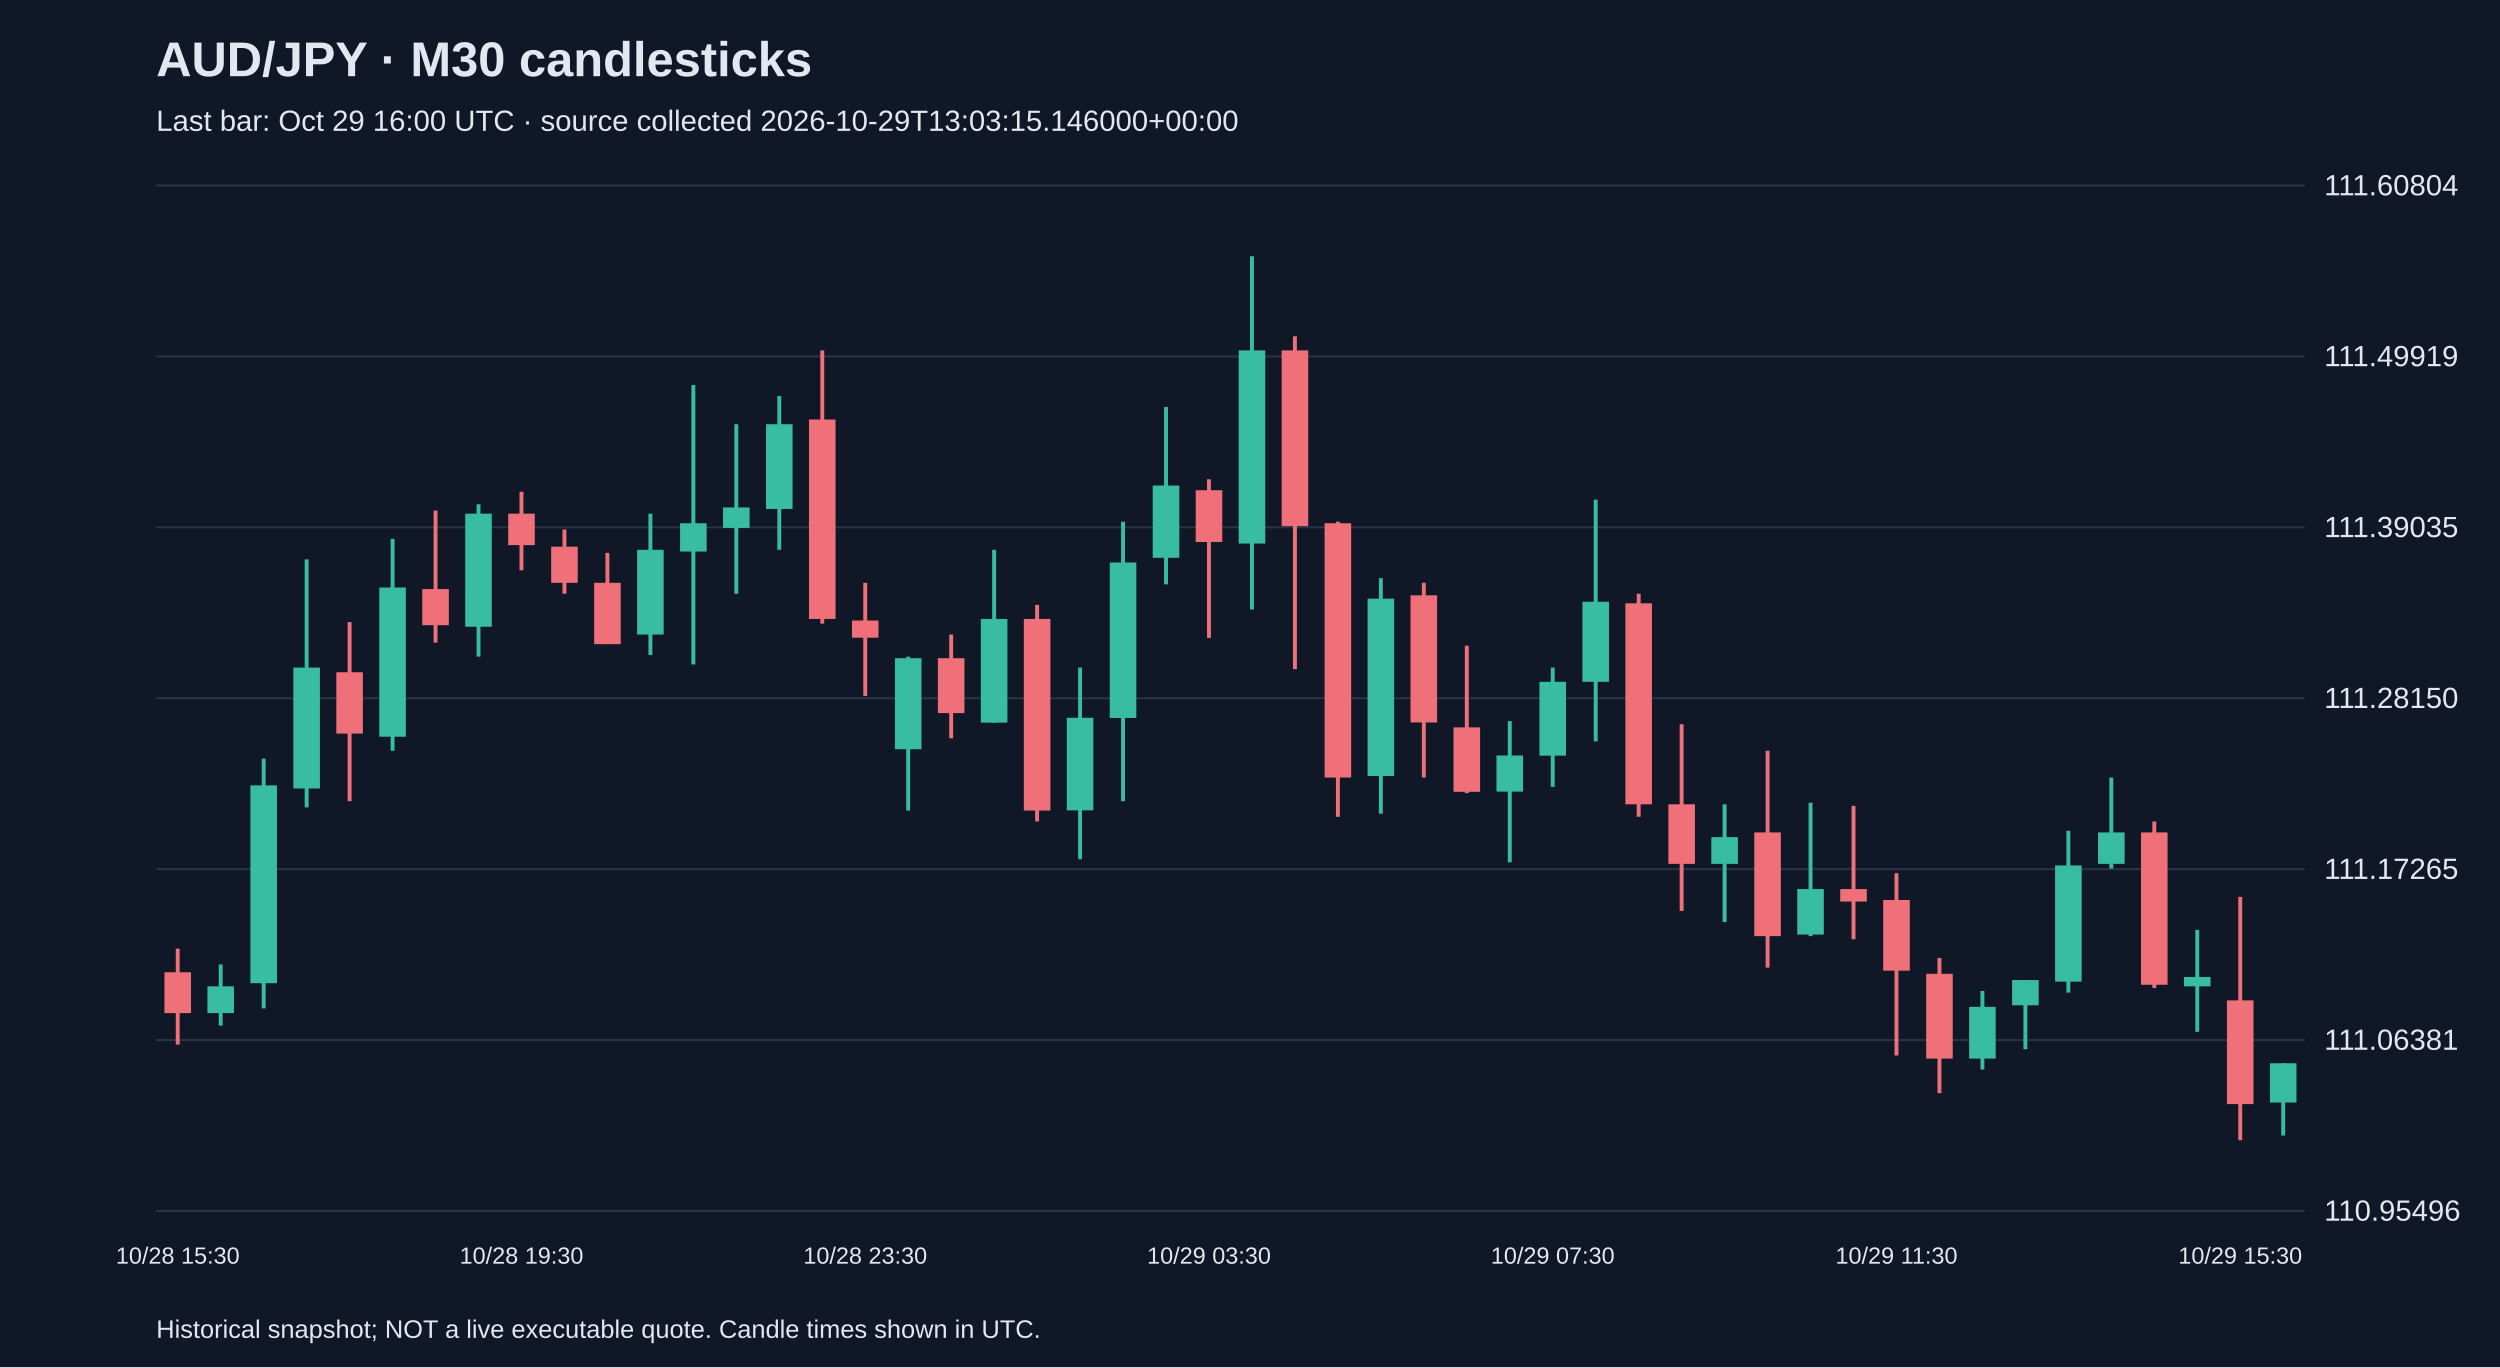
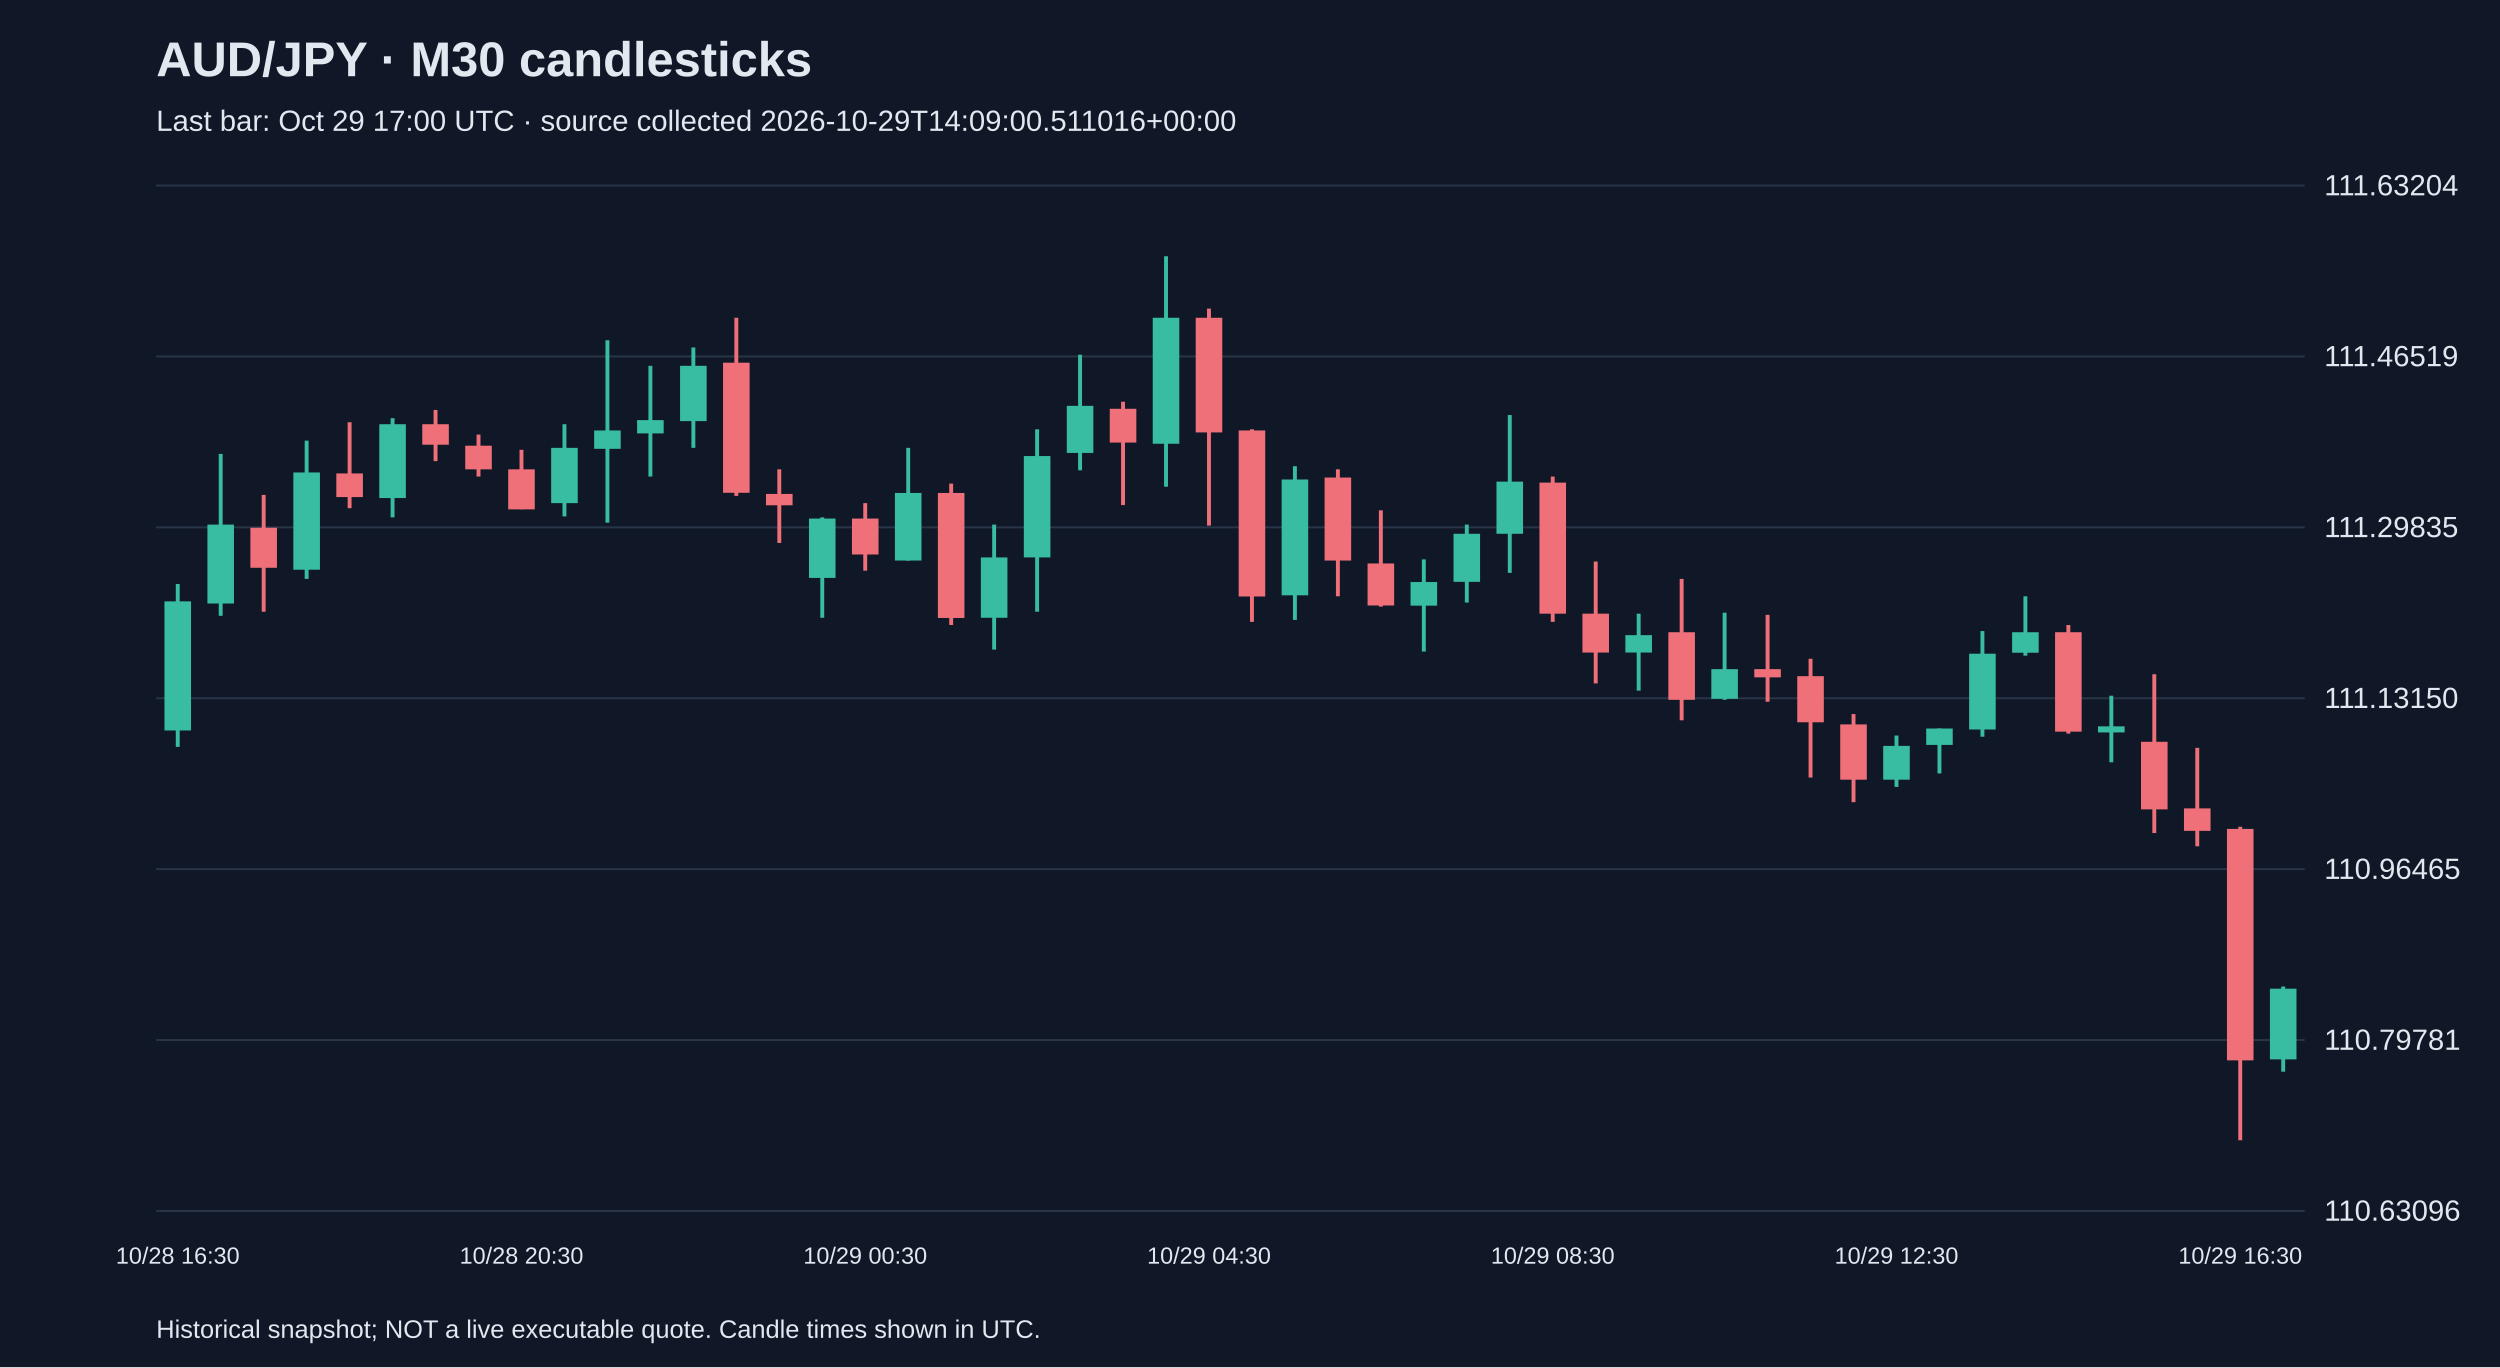
<svg xmlns="http://www.w3.org/2000/svg" viewBox="0 0 1280 700">
  <rect width="100%" height="100%" fill="#101827" />
  <style>text{font-family:Arial,sans-serif;fill:#e2e8f0}</style>
  <text x="80" y="39" font-size="25" font-weight="bold">AUD/JPY · M30 candlesticks</text>
-   <text x="80" y="67" font-size="15" fill="#a6b1c5">Last bar: Oct 29 16:00 UTC · source collected 2026-10-29T13:03:15.146000+00:00</text>
+   <text x="80" y="67" font-size="15" fill="#a6b1c5">Last bar: Oct 29 17:00 UTC · source collected 2026-10-29T14:09:00.511016+00:00</text>
  <line x1="80" y1="620.0" x2="1180" y2="620.0" stroke="#283548" />
-   <text x="1190" y="625.0" font-size="15">110.95496</text>
+   <text x="1190" y="625.0" font-size="15">110.63096</text>
  <line x1="80" y1="532.5" x2="1180" y2="532.5" stroke="#283548" />
-   <text x="1190" y="537.5" font-size="15">111.06381</text>
+   <text x="1190" y="537.5" font-size="15">110.79781</text>
  <line x1="80" y1="445.0" x2="1180" y2="445.0" stroke="#283548" />
-   <text x="1190" y="450.0" font-size="15">111.17265</text>
+   <text x="1190" y="450.0" font-size="15">110.96465</text>
  <line x1="80" y1="357.5" x2="1180" y2="357.5" stroke="#283548" />
-   <text x="1190" y="362.5" font-size="15">111.28150</text>
+   <text x="1190" y="362.5" font-size="15">111.13150</text>
  <line x1="80" y1="270.0" x2="1180" y2="270.0" stroke="#283548" />
-   <text x="1190" y="275.0" font-size="15">111.39035</text>
+   <text x="1190" y="275.0" font-size="15">111.29835</text>
  <line x1="80" y1="182.5" x2="1180" y2="182.5" stroke="#283548" />
-   <text x="1190" y="187.5" font-size="15">111.49919</text>
+   <text x="1190" y="187.5" font-size="15">111.46519</text>
  <line x1="80" y1="95.0" x2="1180" y2="95.0" stroke="#283548" />
-   <text x="1190" y="100.0" font-size="15">111.60804</text>
-   <line x1="91.0" y1="485.7" x2="91.0" y2="534.8" stroke="#f07079" stroke-width="2" />
-   <rect x="84.2" y="497.8" width="13.6" height="20.9" fill="#f07079" />
-   <text x="91.0" y="647" text-anchor="middle" font-size="12">10/28 15:30</text>
-   <line x1="113.0" y1="493.8" x2="113.0" y2="525.1" stroke="#38bca2" stroke-width="2" />
-   <rect x="106.2" y="505.0" width="13.6" height="13.7" fill="#38bca2" />
-   <line x1="135.0" y1="388.4" x2="135.0" y2="516.3" stroke="#38bca2" stroke-width="2" />
-   <rect x="128.2" y="402.1" width="13.6" height="101.3" fill="#38bca2" />
-   <line x1="157.0" y1="286.4" x2="157.0" y2="413.4" stroke="#38bca2" stroke-width="2" />
-   <rect x="150.2" y="341.8" width="13.6" height="61.9" fill="#38bca2" />
-   <line x1="179.0" y1="318.5" x2="179.0" y2="410.2" stroke="#f07079" stroke-width="2" />
-   <rect x="172.2" y="344.2" width="13.6" height="31.4" fill="#f07079" />
-   <line x1="201.0" y1="275.9" x2="201.0" y2="384.4" stroke="#38bca2" stroke-width="2" />
-   <rect x="194.2" y="300.8" width="13.6" height="76.4" fill="#38bca2" />
-   <line x1="223.0" y1="261.4" x2="223.0" y2="329.0" stroke="#f07079" stroke-width="2" />
-   <rect x="216.2" y="301.6" width="13.6" height="18.5" fill="#f07079" />
-   <line x1="245.0" y1="258.2" x2="245.0" y2="336.2" stroke="#38bca2" stroke-width="2" />
-   <rect x="238.2" y="263.0" width="13.6" height="57.9" fill="#38bca2" />
-   <line x1="267.0" y1="251.8" x2="267.0" y2="292.0" stroke="#f07079" stroke-width="2" />
-   <rect x="260.2" y="263.0" width="13.6" height="16.1" fill="#f07079" />
-   <text x="267.0" y="647" text-anchor="middle" font-size="12">10/28 19:30</text>
-   <line x1="289.0" y1="271.1" x2="289.0" y2="304.0" stroke="#f07079" stroke-width="2" />
-   <rect x="282.2" y="279.9" width="13.6" height="18.5" fill="#f07079" />
-   <line x1="311.0" y1="283.1" x2="311.0" y2="329.8" stroke="#f07079" stroke-width="2" />
-   <rect x="304.2" y="298.4" width="13.6" height="31.4" fill="#f07079" />
-   <line x1="333.0" y1="263.0" x2="333.0" y2="335.4" stroke="#38bca2" stroke-width="2" />
-   <rect x="326.2" y="281.5" width="13.6" height="43.4" fill="#38bca2" />
-   <line x1="355.0" y1="197.1" x2="355.0" y2="340.2" stroke="#38bca2" stroke-width="2" />
-   <rect x="348.2" y="267.9" width="13.6" height="14.5" fill="#38bca2" />
-   <line x1="377.0" y1="217.2" x2="377.0" y2="304.0" stroke="#38bca2" stroke-width="2" />
-   <rect x="370.2" y="259.8" width="13.6" height="10.5" fill="#38bca2" />
-   <line x1="399.0" y1="202.8" x2="399.0" y2="281.5" stroke="#38bca2" stroke-width="2" />
-   <rect x="392.2" y="217.2" width="13.6" height="43.4" fill="#38bca2" />
-   <line x1="421.0" y1="179.4" x2="421.0" y2="319.3" stroke="#f07079" stroke-width="2" />
-   <rect x="414.2" y="214.8" width="13.6" height="102.1" fill="#f07079" />
-   <line x1="443.0" y1="298.4" x2="443.0" y2="356.3" stroke="#f07079" stroke-width="2" />
-   <rect x="436.2" y="317.7" width="13.6" height="8.8" fill="#f07079" />
-   <text x="443.0" y="647" text-anchor="middle" font-size="12">10/28 23:30</text>
-   <line x1="465.0" y1="336.2" x2="465.0" y2="415.0" stroke="#38bca2" stroke-width="2" />
-   <rect x="458.2" y="337.0" width="13.6" height="46.6" fill="#38bca2" />
-   <line x1="487.0" y1="324.9" x2="487.0" y2="378.0" stroke="#f07079" stroke-width="2" />
-   <rect x="480.2" y="337.0" width="13.6" height="28.1" fill="#f07079" />
-   <line x1="509.0" y1="281.5" x2="509.0" y2="370.0" stroke="#38bca2" stroke-width="2" />
-   <rect x="502.2" y="316.9" width="13.6" height="53.1" fill="#38bca2" />
-   <line x1="531.0" y1="309.7" x2="531.0" y2="420.6" stroke="#f07079" stroke-width="2" />
-   <rect x="524.2" y="316.9" width="13.6" height="98.1" fill="#f07079" />
-   <line x1="553.0" y1="341.8" x2="553.0" y2="439.9" stroke="#38bca2" stroke-width="2" />
-   <rect x="546.2" y="367.5" width="13.6" height="47.4" fill="#38bca2" />
-   <line x1="575.0" y1="267.1" x2="575.0" y2="410.2" stroke="#38bca2" stroke-width="2" />
-   <rect x="568.2" y="288.0" width="13.6" height="79.6" fill="#38bca2" />
-   <line x1="597.0" y1="208.4" x2="597.0" y2="299.2" stroke="#38bca2" stroke-width="2" />
-   <rect x="590.2" y="248.6" width="13.6" height="37.0" fill="#38bca2" />
-   <line x1="619.0" y1="245.4" x2="619.0" y2="326.6" stroke="#f07079" stroke-width="2" />
-   <rect x="612.2" y="251.0" width="13.6" height="26.5" fill="#f07079" />
-   <text x="619.0" y="647" text-anchor="middle" font-size="12">10/29 03:30</text>
-   <line x1="641.0" y1="131.2" x2="641.0" y2="312.1" stroke="#38bca2" stroke-width="2" />
-   <rect x="634.2" y="179.4" width="13.6" height="98.9" fill="#38bca2" />
-   <line x1="663.0" y1="172.2" x2="663.0" y2="342.6" stroke="#f07079" stroke-width="2" />
-   <rect x="656.2" y="179.4" width="13.6" height="90.0" fill="#f07079" />
-   <line x1="685.0" y1="267.1" x2="685.0" y2="418.2" stroke="#f07079" stroke-width="2" />
-   <rect x="678.2" y="267.9" width="13.6" height="130.2" fill="#f07079" />
-   <line x1="707.0" y1="296.0" x2="707.0" y2="416.6" stroke="#38bca2" stroke-width="2" />
-   <rect x="700.2" y="306.5" width="13.6" height="90.8" fill="#38bca2" />
-   <line x1="729.0" y1="298.4" x2="729.0" y2="398.1" stroke="#f07079" stroke-width="2" />
-   <rect x="722.2" y="304.8" width="13.6" height="65.1" fill="#f07079" />
-   <line x1="751.0" y1="330.6" x2="751.0" y2="406.1" stroke="#f07079" stroke-width="2" />
-   <rect x="744.2" y="372.4" width="13.6" height="33.0" fill="#f07079" />
-   <line x1="773.0" y1="369.2" x2="773.0" y2="441.5" stroke="#38bca2" stroke-width="2" />
-   <rect x="766.2" y="386.8" width="13.6" height="18.5" fill="#38bca2" />
-   <line x1="795.0" y1="341.8" x2="795.0" y2="402.9" stroke="#38bca2" stroke-width="2" />
-   <rect x="788.2" y="349.1" width="13.6" height="37.8" fill="#38bca2" />
-   <text x="795.0" y="647" text-anchor="middle" font-size="12">10/29 07:30</text>
-   <line x1="817.0" y1="255.8" x2="817.0" y2="379.6" stroke="#38bca2" stroke-width="2" />
-   <rect x="810.2" y="308.1" width="13.6" height="41.0" fill="#38bca2" />
-   <line x1="839.0" y1="304.0" x2="839.0" y2="418.2" stroke="#f07079" stroke-width="2" />
-   <rect x="832.2" y="308.9" width="13.6" height="102.9" fill="#f07079" />
-   <line x1="861.0" y1="370.8" x2="861.0" y2="466.4" stroke="#f07079" stroke-width="2" />
-   <rect x="854.2" y="411.8" width="13.6" height="30.5" fill="#f07079" />
-   <line x1="883.0" y1="411.8" x2="883.0" y2="472.1" stroke="#38bca2" stroke-width="2" />
-   <rect x="876.2" y="428.6" width="13.6" height="13.7" fill="#38bca2" />
-   <line x1="905.0" y1="384.4" x2="905.0" y2="495.4" stroke="#f07079" stroke-width="2" />
-   <rect x="898.2" y="426.2" width="13.6" height="53.1" fill="#f07079" />
-   <line x1="927.0" y1="411.0" x2="927.0" y2="479.3" stroke="#38bca2" stroke-width="2" />
-   <rect x="920.2" y="455.2" width="13.6" height="23.3" fill="#38bca2" />
-   <line x1="949.0" y1="412.6" x2="949.0" y2="480.9" stroke="#f07079" stroke-width="2" />
-   <rect x="942.2" y="455.2" width="13.6" height="6.4" fill="#f07079" />
-   <line x1="971.0" y1="447.1" x2="971.0" y2="540.4" stroke="#f07079" stroke-width="2" />
-   <rect x="964.2" y="460.8" width="13.6" height="36.2" fill="#f07079" />
-   <text x="971.0" y="647" text-anchor="middle" font-size="12">10/29 11:30</text>
-   <line x1="993.0" y1="490.5" x2="993.0" y2="559.7" stroke="#f07079" stroke-width="2" />
-   <rect x="986.2" y="498.6" width="13.6" height="43.4" fill="#f07079" />
-   <line x1="1015.0" y1="507.4" x2="1015.0" y2="547.6" stroke="#38bca2" stroke-width="2" />
-   <rect x="1008.2" y="515.5" width="13.6" height="26.5" fill="#38bca2" />
-   <line x1="1037.0" y1="501.8" x2="1037.0" y2="537.2" stroke="#38bca2" stroke-width="2" />
-   <rect x="1030.2" y="501.8" width="13.6" height="12.9" fill="#38bca2" />
-   <line x1="1059.0" y1="425.4" x2="1059.0" y2="508.2" stroke="#38bca2" stroke-width="2" />
-   <rect x="1052.2" y="443.1" width="13.6" height="59.5" fill="#38bca2" />
-   <line x1="1081.0" y1="398.1" x2="1081.0" y2="444.7" stroke="#38bca2" stroke-width="2" />
-   <rect x="1074.2" y="426.2" width="13.6" height="16.1" fill="#38bca2" />
-   <line x1="1103.0" y1="420.6" x2="1103.0" y2="505.8" stroke="#f07079" stroke-width="2" />
-   <rect x="1096.2" y="426.2" width="13.6" height="78.0" fill="#f07079" />
-   <line x1="1125.0" y1="476.1" x2="1125.0" y2="528.3" stroke="#38bca2" stroke-width="2" />
-   <rect x="1118.2" y="500.2" width="13.6" height="4.8" fill="#38bca2" />
-   <line x1="1147.0" y1="459.2" x2="1147.0" y2="583.8" stroke="#f07079" stroke-width="2" />
-   <rect x="1140.2" y="512.2" width="13.6" height="53.1" fill="#f07079" />
-   <text x="1147.0" y="647" text-anchor="middle" font-size="12">10/29 15:30</text>
-   <line x1="1169.0" y1="544.4" x2="1169.0" y2="581.4" stroke="#38bca2" stroke-width="2" />
-   <rect x="1162.2" y="544.4" width="13.6" height="20.1" fill="#38bca2" />
+   <text x="1190" y="100.0" font-size="15">111.63204</text>
+   <line x1="91.0" y1="299.0" x2="91.0" y2="382.4" stroke="#38bca2" stroke-width="2" />
+   <rect x="84.2" y="307.9" width="13.6" height="66.1" fill="#38bca2" />
+   <text x="91.0" y="647" text-anchor="middle" font-size="12">10/28 16:30</text>
+   <line x1="113.0" y1="232.4" x2="113.0" y2="315.3" stroke="#38bca2" stroke-width="2" />
+   <rect x="106.2" y="268.6" width="13.6" height="40.4" fill="#38bca2" />
+   <line x1="135.0" y1="253.4" x2="135.0" y2="313.2" stroke="#f07079" stroke-width="2" />
+   <rect x="128.2" y="270.2" width="13.6" height="20.5" fill="#f07079" />
+   <line x1="157.0" y1="225.6" x2="157.0" y2="296.4" stroke="#38bca2" stroke-width="2" />
+   <rect x="150.2" y="241.9" width="13.6" height="49.8" fill="#38bca2" />
+   <line x1="179.0" y1="216.2" x2="179.0" y2="260.2" stroke="#f07079" stroke-width="2" />
+   <rect x="172.2" y="242.4" width="13.6" height="12.1" fill="#f07079" />
+   <line x1="201.0" y1="214.1" x2="201.0" y2="264.9" stroke="#38bca2" stroke-width="2" />
+   <rect x="194.2" y="217.2" width="13.6" height="37.8" fill="#38bca2" />
+   <line x1="223.0" y1="209.9" x2="223.0" y2="236.1" stroke="#f07079" stroke-width="2" />
+   <rect x="216.2" y="217.2" width="13.6" height="10.5" fill="#f07079" />
+   <line x1="245.0" y1="222.5" x2="245.0" y2="244.0" stroke="#f07079" stroke-width="2" />
+   <rect x="238.2" y="228.2" width="13.6" height="12.1" fill="#f07079" />
+   <line x1="267.0" y1="230.3" x2="267.0" y2="260.7" stroke="#f07079" stroke-width="2" />
+   <rect x="260.2" y="240.3" width="13.6" height="20.5" fill="#f07079" />
+   <text x="267.0" y="647" text-anchor="middle" font-size="12">10/28 20:30</text>
+   <line x1="289.0" y1="217.2" x2="289.0" y2="264.4" stroke="#38bca2" stroke-width="2" />
+   <rect x="282.2" y="229.3" width="13.6" height="28.3" fill="#38bca2" />
+   <line x1="311.0" y1="174.2" x2="311.0" y2="267.6" stroke="#38bca2" stroke-width="2" />
+   <rect x="304.2" y="220.4" width="13.6" height="9.4" fill="#38bca2" />
+   <line x1="333.0" y1="187.3" x2="333.0" y2="244.0" stroke="#38bca2" stroke-width="2" />
+   <rect x="326.2" y="215.1" width="13.6" height="6.8" fill="#38bca2" />
+   <line x1="355.0" y1="177.9" x2="355.0" y2="229.3" stroke="#38bca2" stroke-width="2" />
+   <rect x="348.2" y="187.3" width="13.6" height="28.3" fill="#38bca2" />
+   <line x1="377.0" y1="162.7" x2="377.0" y2="253.9" stroke="#f07079" stroke-width="2" />
+   <rect x="370.2" y="185.7" width="13.6" height="66.6" fill="#f07079" />
+   <line x1="399.0" y1="240.3" x2="399.0" y2="278.0" stroke="#f07079" stroke-width="2" />
+   <rect x="392.2" y="252.9" width="13.6" height="5.8" fill="#f07079" />
+   <line x1="421.0" y1="264.9" x2="421.0" y2="316.3" stroke="#38bca2" stroke-width="2" />
+   <rect x="414.2" y="265.5" width="13.6" height="30.4" fill="#38bca2" />
+   <line x1="443.0" y1="257.6" x2="443.0" y2="292.2" stroke="#f07079" stroke-width="2" />
+   <rect x="436.2" y="265.5" width="13.6" height="18.4" fill="#f07079" />
+   <text x="443.0" y="647" text-anchor="middle" font-size="12">10/29 00:30</text>
+   <line x1="465.0" y1="229.3" x2="465.0" y2="287.0" stroke="#38bca2" stroke-width="2" />
+   <rect x="458.2" y="252.4" width="13.6" height="34.6" fill="#38bca2" />
+   <line x1="487.0" y1="247.6" x2="487.0" y2="320.0" stroke="#f07079" stroke-width="2" />
+   <rect x="480.2" y="252.4" width="13.6" height="64.0" fill="#f07079" />
+   <line x1="509.0" y1="268.6" x2="509.0" y2="332.6" stroke="#38bca2" stroke-width="2" />
+   <rect x="502.2" y="285.4" width="13.6" height="30.9" fill="#38bca2" />
+   <line x1="531.0" y1="219.8" x2="531.0" y2="313.2" stroke="#38bca2" stroke-width="2" />
+   <rect x="524.2" y="233.5" width="13.6" height="51.9" fill="#38bca2" />
+   <line x1="553.0" y1="181.6" x2="553.0" y2="240.8" stroke="#38bca2" stroke-width="2" />
+   <rect x="546.2" y="207.8" width="13.6" height="24.1" fill="#38bca2" />
+   <line x1="575.0" y1="205.7" x2="575.0" y2="258.6" stroke="#f07079" stroke-width="2" />
+   <rect x="568.2" y="209.3" width="13.6" height="17.3" fill="#f07079" />
+   <line x1="597.0" y1="131.2" x2="597.0" y2="249.2" stroke="#38bca2" stroke-width="2" />
+   <rect x="590.2" y="162.7" width="13.6" height="64.5" fill="#38bca2" />
+   <line x1="619.0" y1="158.0" x2="619.0" y2="269.1" stroke="#f07079" stroke-width="2" />
+   <rect x="612.2" y="162.7" width="13.6" height="58.7" fill="#f07079" />
+   <text x="619.0" y="647" text-anchor="middle" font-size="12">10/29 04:30</text>
+   <line x1="641.0" y1="219.8" x2="641.0" y2="318.4" stroke="#f07079" stroke-width="2" />
+   <rect x="634.2" y="220.4" width="13.6" height="85.0" fill="#f07079" />
+   <line x1="663.0" y1="238.7" x2="663.0" y2="317.4" stroke="#38bca2" stroke-width="2" />
+   <rect x="656.2" y="245.5" width="13.6" height="59.3" fill="#38bca2" />
+   <line x1="685.0" y1="240.3" x2="685.0" y2="305.3" stroke="#f07079" stroke-width="2" />
+   <rect x="678.2" y="244.5" width="13.6" height="42.5" fill="#f07079" />
+   <line x1="707.0" y1="261.3" x2="707.0" y2="310.6" stroke="#f07079" stroke-width="2" />
+   <rect x="700.2" y="288.5" width="13.6" height="21.5" fill="#f07079" />
+   <line x1="729.0" y1="286.4" x2="729.0" y2="333.6" stroke="#38bca2" stroke-width="2" />
+   <rect x="722.2" y="298.0" width="13.6" height="12.1" fill="#38bca2" />
+   <line x1="751.0" y1="268.6" x2="751.0" y2="308.5" stroke="#38bca2" stroke-width="2" />
+   <rect x="744.2" y="273.3" width="13.6" height="24.6" fill="#38bca2" />
+   <line x1="773.0" y1="212.5" x2="773.0" y2="293.3" stroke="#38bca2" stroke-width="2" />
+   <rect x="766.2" y="246.6" width="13.6" height="26.7" fill="#38bca2" />
+   <line x1="795.0" y1="244.0" x2="795.0" y2="318.4" stroke="#f07079" stroke-width="2" />
+   <rect x="788.2" y="247.1" width="13.6" height="67.1" fill="#f07079" />
+   <text x="795.0" y="647" text-anchor="middle" font-size="12">10/29 08:30</text>
+   <line x1="817.0" y1="287.5" x2="817.0" y2="349.9" stroke="#f07079" stroke-width="2" />
+   <rect x="810.2" y="314.2" width="13.6" height="19.9" fill="#f07079" />
+   <line x1="839.0" y1="314.2" x2="839.0" y2="353.6" stroke="#38bca2" stroke-width="2" />
+   <rect x="832.2" y="325.2" width="13.6" height="8.9" fill="#38bca2" />
+   <line x1="861.0" y1="296.4" x2="861.0" y2="368.8" stroke="#f07079" stroke-width="2" />
+   <rect x="854.2" y="323.7" width="13.6" height="34.6" fill="#f07079" />
+   <line x1="883.0" y1="313.7" x2="883.0" y2="358.3" stroke="#38bca2" stroke-width="2" />
+   <rect x="876.2" y="342.6" width="13.6" height="15.2" fill="#38bca2" />
+   <line x1="905.0" y1="314.8" x2="905.0" y2="359.3" stroke="#f07079" stroke-width="2" />
+   <rect x="898.2" y="342.6" width="13.6" height="4.2" fill="#f07079" />
+   <line x1="927.0" y1="337.3" x2="927.0" y2="398.1" stroke="#f07079" stroke-width="2" />
+   <rect x="920.2" y="346.2" width="13.6" height="23.6" fill="#f07079" />
+   <line x1="949.0" y1="365.6" x2="949.0" y2="410.7" stroke="#f07079" stroke-width="2" />
+   <rect x="942.2" y="370.9" width="13.6" height="28.3" fill="#f07079" />
+   <line x1="971.0" y1="376.6" x2="971.0" y2="402.9" stroke="#38bca2" stroke-width="2" />
+   <rect x="964.2" y="381.9" width="13.6" height="17.3" fill="#38bca2" />
+   <text x="971.0" y="647" text-anchor="middle" font-size="12">10/29 12:30</text>
+   <line x1="993.0" y1="373.0" x2="993.0" y2="396.0" stroke="#38bca2" stroke-width="2" />
+   <rect x="986.2" y="373.0" width="13.6" height="8.4" fill="#38bca2" />
+   <line x1="1015.0" y1="323.1" x2="1015.0" y2="377.2" stroke="#38bca2" stroke-width="2" />
+   <rect x="1008.2" y="334.7" width="13.6" height="38.8" fill="#38bca2" />
+   <line x1="1037.0" y1="305.3" x2="1037.0" y2="335.7" stroke="#38bca2" stroke-width="2" />
+   <rect x="1030.2" y="323.7" width="13.6" height="10.5" fill="#38bca2" />
+   <line x1="1059.0" y1="320.0" x2="1059.0" y2="375.6" stroke="#f07079" stroke-width="2" />
+   <rect x="1052.2" y="323.7" width="13.6" height="50.9" fill="#f07079" />
+   <line x1="1081.0" y1="356.2" x2="1081.0" y2="390.3" stroke="#38bca2" stroke-width="2" />
+   <rect x="1074.2" y="371.9" width="13.6" height="3.1" fill="#38bca2" />
+   <line x1="1103.0" y1="345.2" x2="1103.0" y2="426.5" stroke="#f07079" stroke-width="2" />
+   <rect x="1096.2" y="379.8" width="13.6" height="34.6" fill="#f07079" />
+   <line x1="1125.0" y1="382.9" x2="1125.0" y2="433.3" stroke="#f07079" stroke-width="2" />
+   <rect x="1118.2" y="413.9" width="13.6" height="11.5" fill="#f07079" />
+   <line x1="1147.0" y1="423.3" x2="1147.0" y2="583.8" stroke="#f07079" stroke-width="2" />
+   <rect x="1140.2" y="424.4" width="13.6" height="118.5" fill="#f07079" />
+   <text x="1147.0" y="647" text-anchor="middle" font-size="12">10/29 16:30</text>
+   <line x1="1169.0" y1="505.1" x2="1169.0" y2="548.7" stroke="#38bca2" stroke-width="2" />
+   <rect x="1162.2" y="506.2" width="13.6" height="36.2" fill="#38bca2" />
  <text x="80" y="685" font-size="13">Historical snapshot; NOT a live executable quote. Candle times shown in UTC.</text>
</svg>
